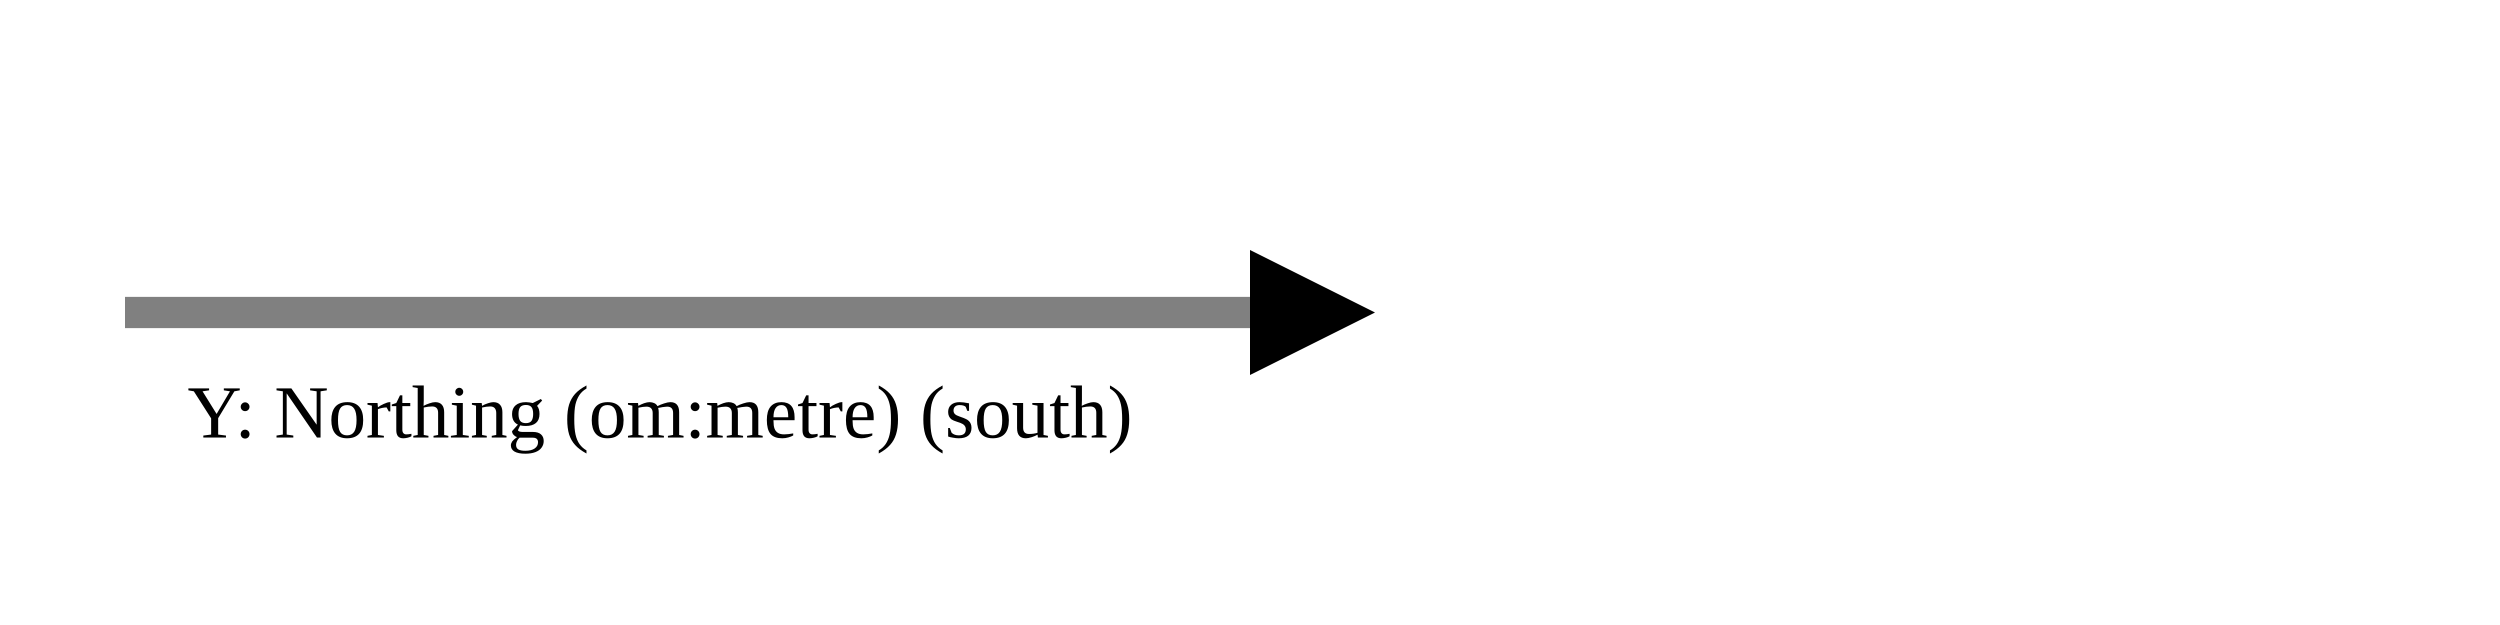
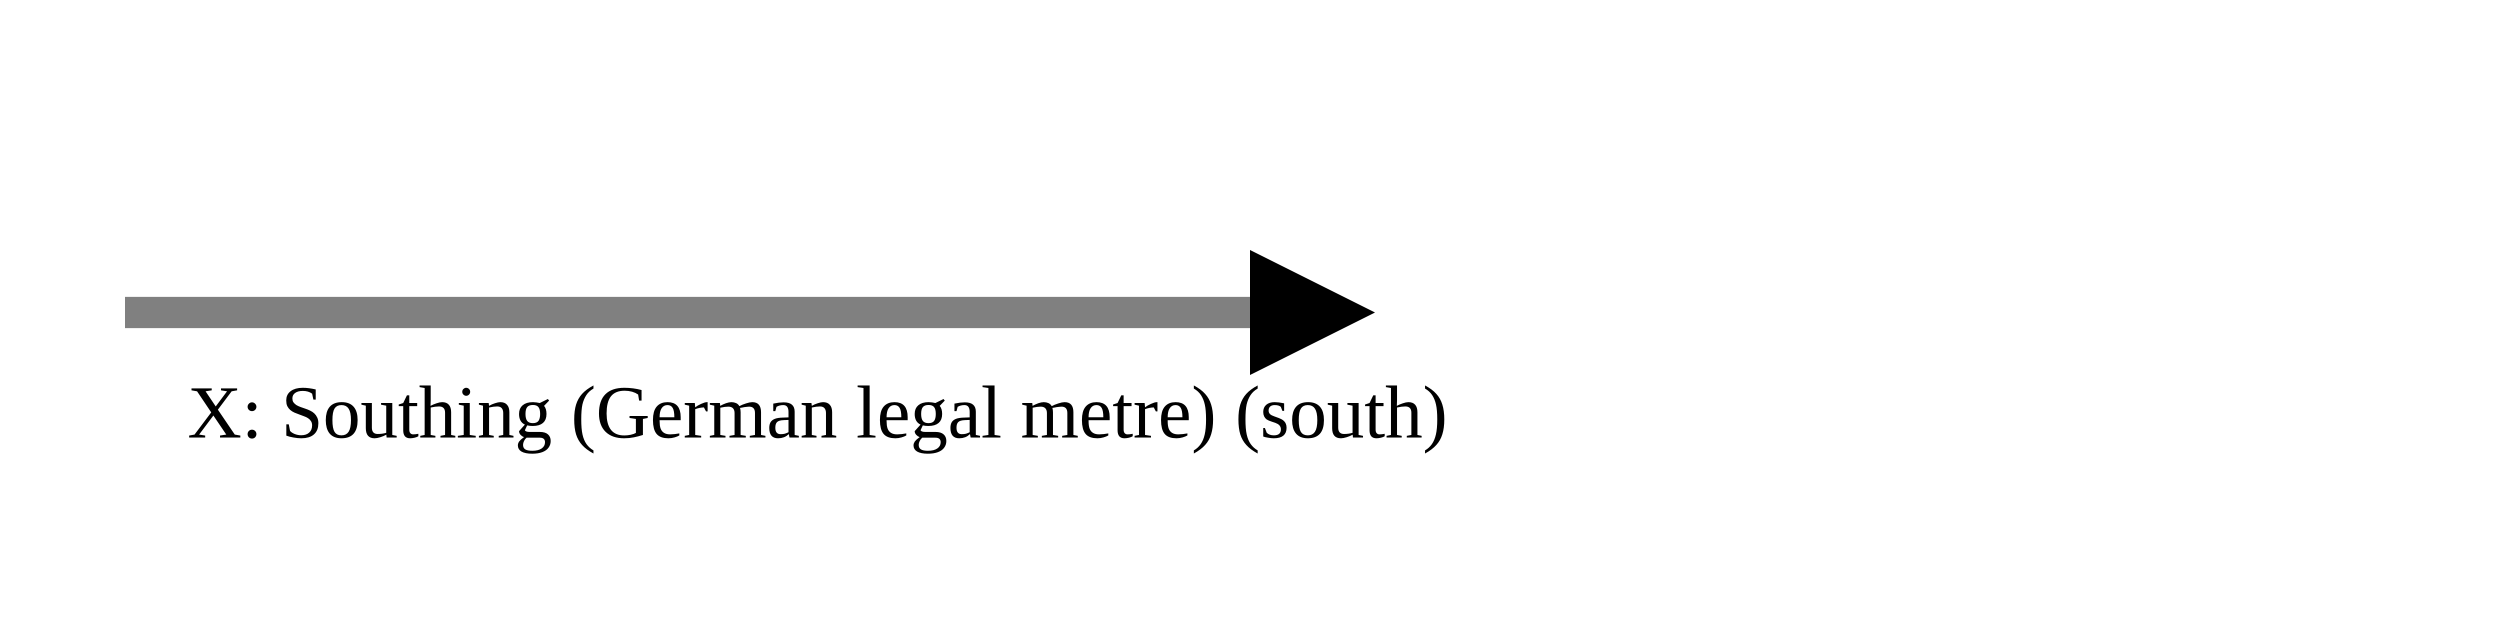
<svg xmlns="http://www.w3.org/2000/svg" version="1.1" width="400" height="100" viewbox="0 0 275 100">
  <defs>
    <marker id="arrowhead" markerWidth="10" markerHeight="7" refX="0" refY="2" orient="auto">
      <polygon points="0 0, 4 2, 0 4" />
    </marker>
  </defs>
  <line x1="20" y1="50" x2="200" y2="50" stroke="gray" stroke-width="5" marker-end="url(#arrowhead)" />
-   <text x="30" y="70" class="small">Y: Northing (om:metre) (south)</text>
+   <text x="30" y="70" class="small">X: Southing (German legal metre) (south)</text>
</svg>
